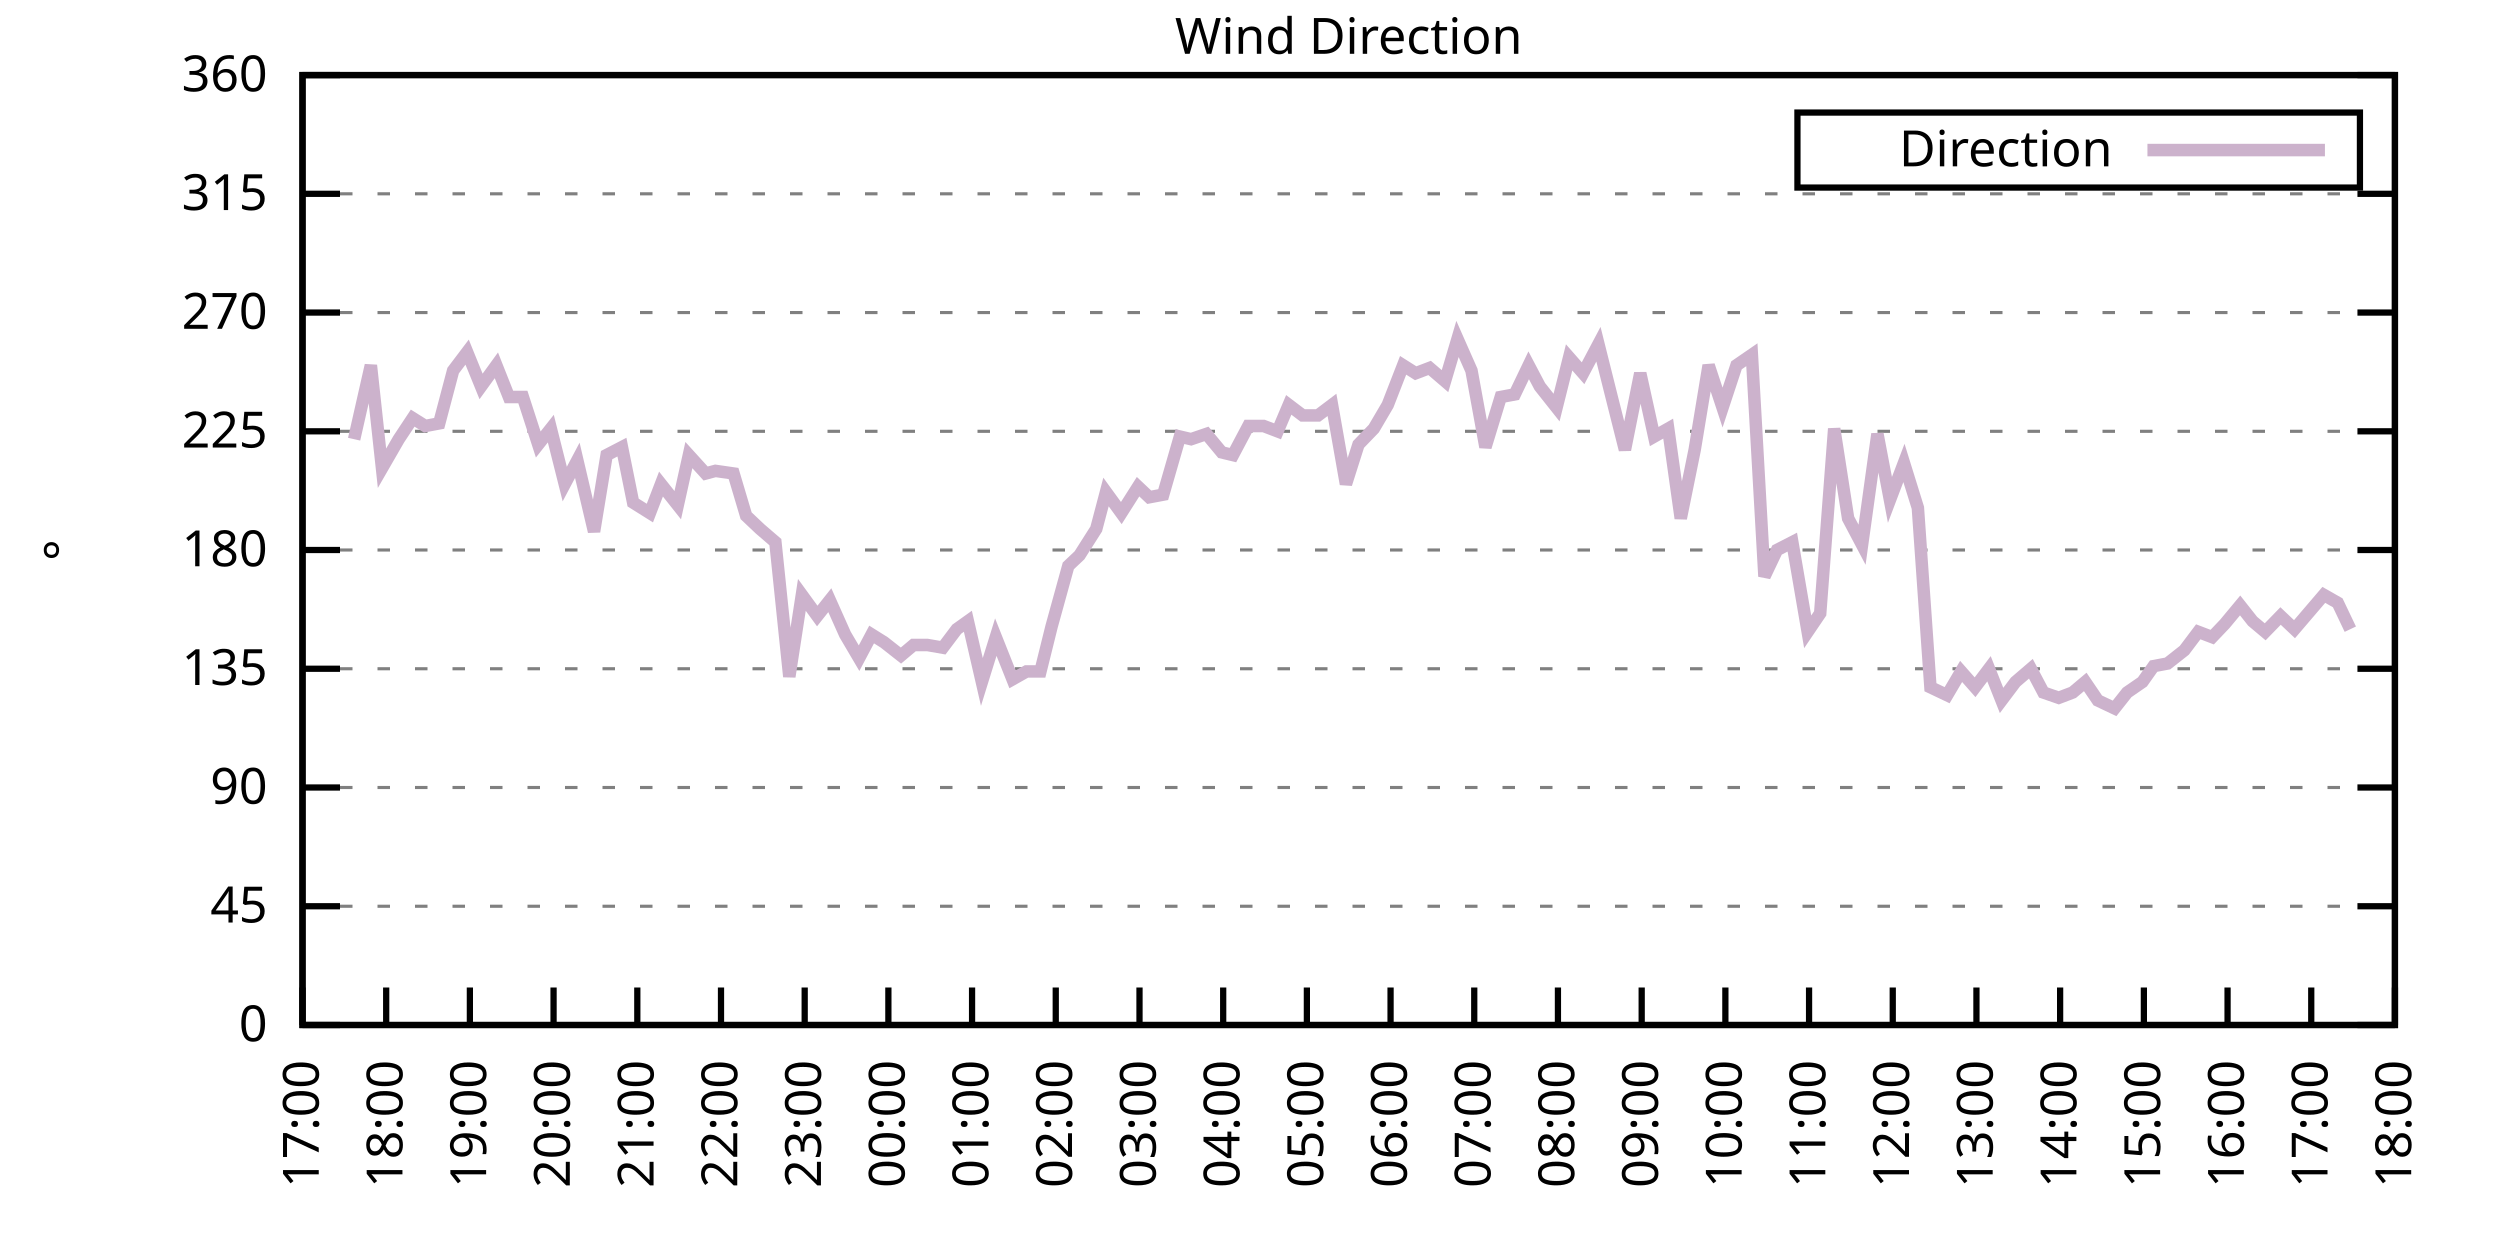
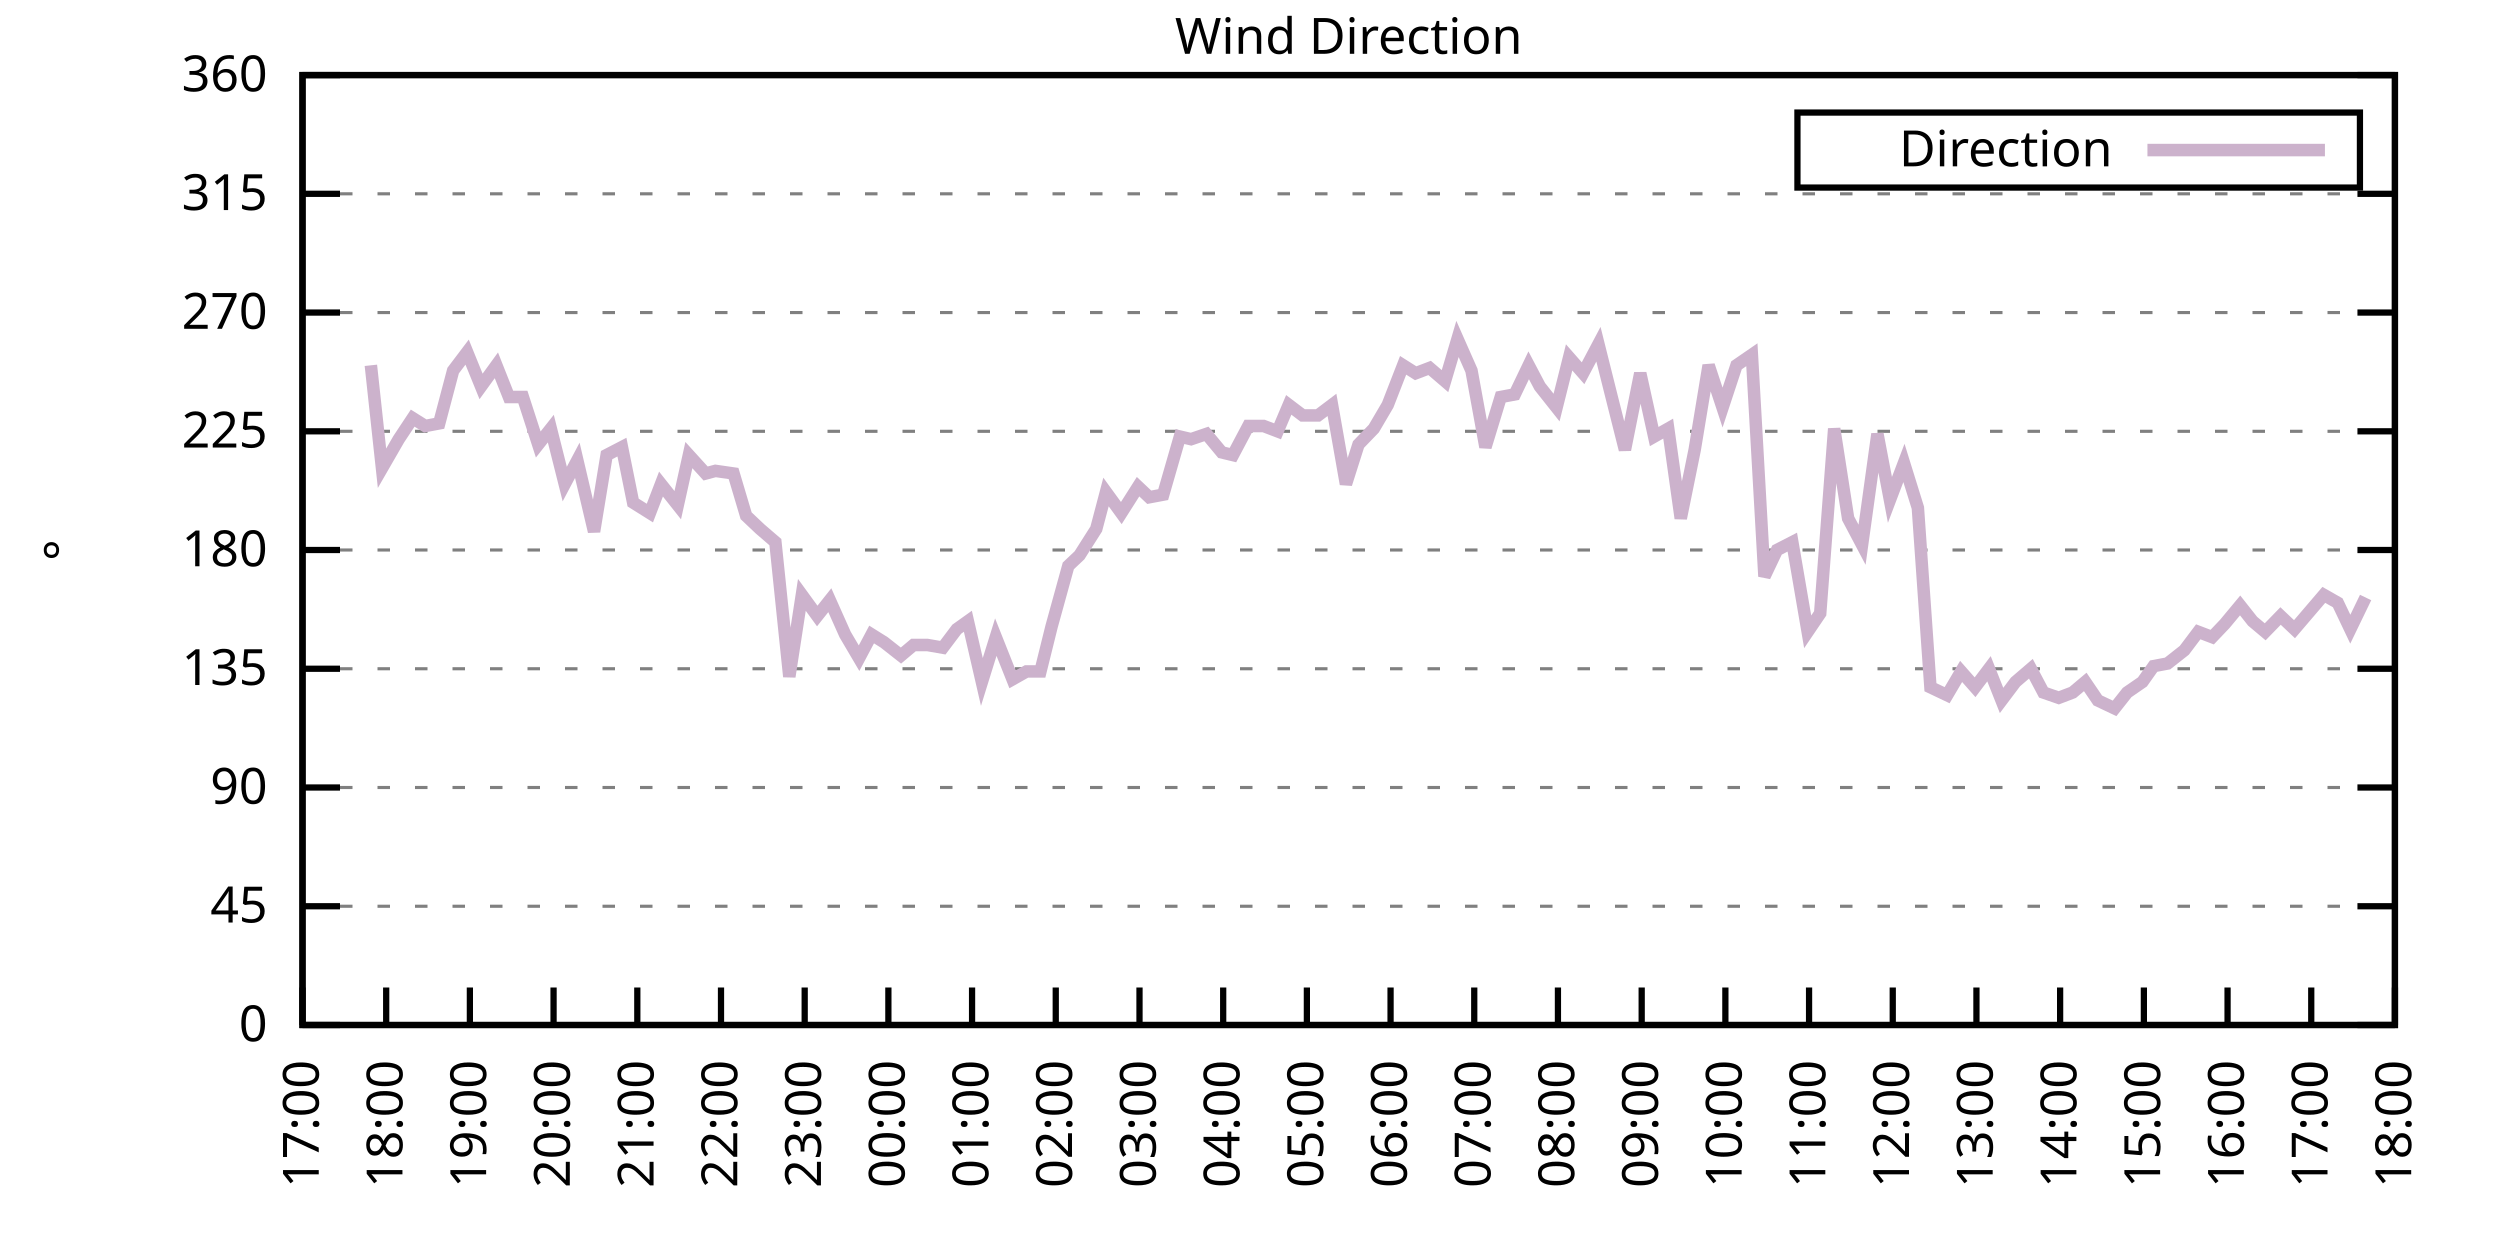
<svg xmlns="http://www.w3.org/2000/svg" xmlns:xlink="http://www.w3.org/1999/xlink" width="400" height="200" viewBox="0 0 400 200">
  <g id="gnuplot_canvas">
    <rect x="0" y="0" width="400" height="200" fill="none" />
    <defs>
      <circle id="gpDot" r="0.5" stroke-width="0.5" stroke="currentColor" />
      <path id="gpPt0" stroke-width="0.333" stroke="currentColor" d="M-1,0 h2 M0,-1 v2" />
      <path id="gpPt1" stroke-width="0.333" stroke="currentColor" d="M-1,-1 L1,1 M1,-1 L-1,1" />
      <path id="gpPt2" stroke-width="0.333" stroke="currentColor" d="M-1,0 L1,0 M0,-1 L0,1 M-1,-1 L1,1 M-1,1 L1,-1" />
      <rect id="gpPt3" stroke-width="0.333" stroke="currentColor" x="-1" y="-1" width="2" height="2" />
      <rect id="gpPt4" stroke-width="0.333" stroke="currentColor" fill="currentColor" x="-1" y="-1" width="2" height="2" />
      <circle id="gpPt5" stroke-width="0.333" stroke="currentColor" cx="0" cy="0" r="1" />
      <use xlink:href="#gpPt5" id="gpPt6" fill="currentColor" stroke="none" />
      <path id="gpPt7" stroke-width="0.333" stroke="currentColor" d="M0,-1.33 L-1.33,0.67 L1.33,0.67 z" />
      <use xlink:href="#gpPt7" id="gpPt8" fill="currentColor" stroke="none" />
      <use xlink:href="#gpPt7" id="gpPt9" stroke="currentColor" transform="rotate(180)" />
      <use xlink:href="#gpPt9" id="gpPt10" fill="currentColor" stroke="none" />
      <use xlink:href="#gpPt3" id="gpPt11" stroke="currentColor" transform="rotate(45)" />
      <use xlink:href="#gpPt11" id="gpPt12" fill="currentColor" stroke="none" />
      <path id="gpPt13" stroke-width="0.333" stroke="currentColor" d="M0,1.330 L1.265,0.411 L0.782,-1.067 L-0.782,-1.076 L-1.265,0.411 z" />
      <use xlink:href="#gpPt13" id="gpPt14" fill="currentColor" stroke="none" />
      <filter id="textbox" filterUnits="objectBoundingBox" x="0" y="0" height="1" width="1">
        <feFlood flood-color="white" flood-opacity="1" result="bgnd" />
        <feComposite in="SourceGraphic" in2="bgnd" operator="atop" />
      </filter>
      <filter id="greybox" filterUnits="objectBoundingBox" x="0" y="0" height="1" width="1">
        <feFlood flood-color="lightgrey" flood-opacity="1" result="grey" />
        <feComposite in="SourceGraphic" in2="grey" operator="atop" />
      </filter>
    </defs>
    <g fill="none" color="white" stroke="currentColor" stroke-width="1.00" stroke-linecap="butt" stroke-linejoin="miter">
</g>
    <g fill="none" color="black" stroke="currentColor" stroke-width="1.00" stroke-linecap="butt" stroke-linejoin="miter">
      <g stroke="none" shape-rendering="crispEdges">
        <polygon fill="rgb(255, 255, 255)" points="48.40,164.00 383.18,164.00 383.18,12.02 48.40,12.02 " />
      </g>
    </g>
    <g fill="none" color="black" stroke="currentColor" stroke-width="1.00" stroke-linecap="butt" stroke-linejoin="miter">
</g>
    <g fill="none" color="black" stroke="black" stroke-width="0.50" stroke-linecap="butt" stroke-linejoin="miter">
</g>
    <g fill="none" color="gray" stroke="currentColor" stroke-width="0.50" stroke-linecap="butt" stroke-linejoin="miter">
      <path stroke="gray" stroke-dasharray="2,4" class="gridline" d="M48.40,164.00 L383.19,164.00  " />
    </g>
    <g fill="none" color="gray" stroke="gray" stroke-width="1.00" stroke-linecap="butt" stroke-linejoin="miter">
</g>
    <g fill="none" color="black" stroke="currentColor" stroke-width="1.00" stroke-linecap="butt" stroke-linejoin="miter">
      <path stroke="black" d="M48.40,164.00 L54.40,164.00 M383.19,164.00 L377.19,164.00  " />
      <g transform="translate(42.80,166.60)" stroke="none" fill="black" font-family="Sans" font-size="8.00" text-anchor="end">
        <text>
          <tspan font-family="Sans"> 0</tspan>
        </text>
      </g>
    </g>
    <g fill="none" color="black" stroke="currentColor" stroke-width="1.00" stroke-linecap="butt" stroke-linejoin="miter">
</g>
    <g fill="none" color="black" stroke="black" stroke-width="0.50" stroke-linecap="butt" stroke-linejoin="miter">
</g>
    <g fill="none" color="gray" stroke="currentColor" stroke-width="0.50" stroke-linecap="butt" stroke-linejoin="miter">
      <path stroke="gray" stroke-dasharray="2,4" class="gridline" d="M48.40,145.00 L383.19,145.00  " />
    </g>
    <g fill="none" color="gray" stroke="gray" stroke-width="1.00" stroke-linecap="butt" stroke-linejoin="miter">
</g>
    <g fill="none" color="black" stroke="currentColor" stroke-width="1.00" stroke-linecap="butt" stroke-linejoin="miter">
      <path stroke="black" d="M48.40,145.00 L54.40,145.00 M383.19,145.00 L377.19,145.00  " />
      <g transform="translate(42.80,147.60)" stroke="none" fill="black" font-family="Sans" font-size="8.00" text-anchor="end">
        <text>
          <tspan font-family="Sans"> 45</tspan>
        </text>
      </g>
    </g>
    <g fill="none" color="black" stroke="currentColor" stroke-width="1.00" stroke-linecap="butt" stroke-linejoin="miter">
</g>
    <g fill="none" color="black" stroke="black" stroke-width="0.50" stroke-linecap="butt" stroke-linejoin="miter">
</g>
    <g fill="none" color="gray" stroke="currentColor" stroke-width="0.50" stroke-linecap="butt" stroke-linejoin="miter">
      <path stroke="gray" stroke-dasharray="2,4" class="gridline" d="M48.40,126.00 L383.19,126.00  " />
    </g>
    <g fill="none" color="gray" stroke="gray" stroke-width="1.00" stroke-linecap="butt" stroke-linejoin="miter">
</g>
    <g fill="none" color="black" stroke="currentColor" stroke-width="1.00" stroke-linecap="butt" stroke-linejoin="miter">
      <path stroke="black" d="M48.40,126.00 L54.40,126.00 M383.19,126.00 L377.19,126.00  " />
      <g transform="translate(42.80,128.60)" stroke="none" fill="black" font-family="Sans" font-size="8.00" text-anchor="end">
        <text>
          <tspan font-family="Sans"> 90</tspan>
        </text>
      </g>
    </g>
    <g fill="none" color="black" stroke="currentColor" stroke-width="1.00" stroke-linecap="butt" stroke-linejoin="miter">
</g>
    <g fill="none" color="black" stroke="black" stroke-width="0.50" stroke-linecap="butt" stroke-linejoin="miter">
</g>
    <g fill="none" color="gray" stroke="currentColor" stroke-width="0.50" stroke-linecap="butt" stroke-linejoin="miter">
      <path stroke="gray" stroke-dasharray="2,4" class="gridline" d="M48.40,107.00 L383.19,107.00  " />
    </g>
    <g fill="none" color="gray" stroke="gray" stroke-width="1.00" stroke-linecap="butt" stroke-linejoin="miter">
</g>
    <g fill="none" color="black" stroke="currentColor" stroke-width="1.00" stroke-linecap="butt" stroke-linejoin="miter">
      <path stroke="black" d="M48.40,107.00 L54.40,107.00 M383.19,107.00 L377.19,107.00  " />
      <g transform="translate(42.80,109.60)" stroke="none" fill="black" font-family="Sans" font-size="8.00" text-anchor="end">
        <text>
          <tspan font-family="Sans"> 135</tspan>
        </text>
      </g>
    </g>
    <g fill="none" color="black" stroke="currentColor" stroke-width="1.00" stroke-linecap="butt" stroke-linejoin="miter">
</g>
    <g fill="none" color="black" stroke="black" stroke-width="0.50" stroke-linecap="butt" stroke-linejoin="miter">
</g>
    <g fill="none" color="gray" stroke="currentColor" stroke-width="0.50" stroke-linecap="butt" stroke-linejoin="miter">
      <path stroke="gray" stroke-dasharray="2,4" class="gridline" d="M48.40,88.00 L383.19,88.00  " />
    </g>
    <g fill="none" color="gray" stroke="gray" stroke-width="1.00" stroke-linecap="butt" stroke-linejoin="miter">
</g>
    <g fill="none" color="black" stroke="currentColor" stroke-width="1.00" stroke-linecap="butt" stroke-linejoin="miter">
      <path stroke="black" d="M48.40,88.00 L54.40,88.00 M383.19,88.00 L377.19,88.00  " />
      <g transform="translate(42.80,90.60)" stroke="none" fill="black" font-family="Sans" font-size="8.00" text-anchor="end">
        <text>
          <tspan font-family="Sans"> 180</tspan>
        </text>
      </g>
    </g>
    <g fill="none" color="black" stroke="currentColor" stroke-width="1.00" stroke-linecap="butt" stroke-linejoin="miter">
</g>
    <g fill="none" color="black" stroke="black" stroke-width="0.50" stroke-linecap="butt" stroke-linejoin="miter">
</g>
    <g fill="none" color="gray" stroke="currentColor" stroke-width="0.50" stroke-linecap="butt" stroke-linejoin="miter">
      <path stroke="gray" stroke-dasharray="2,4" class="gridline" d="M48.40,69.01 L383.19,69.01  " />
    </g>
    <g fill="none" color="gray" stroke="gray" stroke-width="1.00" stroke-linecap="butt" stroke-linejoin="miter">
</g>
    <g fill="none" color="black" stroke="currentColor" stroke-width="1.00" stroke-linecap="butt" stroke-linejoin="miter">
      <path stroke="black" d="M48.40,69.01 L54.40,69.01 M383.19,69.01 L377.19,69.01  " />
      <g transform="translate(42.80,71.61)" stroke="none" fill="black" font-family="Sans" font-size="8.00" text-anchor="end">
        <text>
          <tspan font-family="Sans"> 225</tspan>
        </text>
      </g>
    </g>
    <g fill="none" color="black" stroke="currentColor" stroke-width="1.00" stroke-linecap="butt" stroke-linejoin="miter">
</g>
    <g fill="none" color="black" stroke="black" stroke-width="0.50" stroke-linecap="butt" stroke-linejoin="miter">
</g>
    <g fill="none" color="gray" stroke="currentColor" stroke-width="0.50" stroke-linecap="butt" stroke-linejoin="miter">
      <path stroke="gray" stroke-dasharray="2,4" class="gridline" d="M48.40,50.01 L383.19,50.01  " />
    </g>
    <g fill="none" color="gray" stroke="gray" stroke-width="1.00" stroke-linecap="butt" stroke-linejoin="miter">
</g>
    <g fill="none" color="black" stroke="currentColor" stroke-width="1.00" stroke-linecap="butt" stroke-linejoin="miter">
      <path stroke="black" d="M48.40,50.01 L54.40,50.01 M383.19,50.01 L377.19,50.01  " />
      <g transform="translate(42.80,52.61)" stroke="none" fill="black" font-family="Sans" font-size="8.00" text-anchor="end">
        <text>
          <tspan font-family="Sans"> 270</tspan>
        </text>
      </g>
    </g>
    <g fill="none" color="black" stroke="currentColor" stroke-width="1.00" stroke-linecap="butt" stroke-linejoin="miter">
</g>
    <g fill="none" color="black" stroke="black" stroke-width="0.50" stroke-linecap="butt" stroke-linejoin="miter">
</g>
    <g fill="none" color="gray" stroke="currentColor" stroke-width="0.50" stroke-linecap="butt" stroke-linejoin="miter">
      <path stroke="gray" stroke-dasharray="2,4" class="gridline" d="M48.40,31.01 L383.19,31.01  " />
    </g>
    <g fill="none" color="gray" stroke="gray" stroke-width="1.00" stroke-linecap="butt" stroke-linejoin="miter">
</g>
    <g fill="none" color="black" stroke="currentColor" stroke-width="1.00" stroke-linecap="butt" stroke-linejoin="miter">
      <path stroke="black" d="M48.40,31.01 L54.40,31.01 M383.19,31.01 L377.19,31.01  " />
      <g transform="translate(42.80,33.61)" stroke="none" fill="black" font-family="Sans" font-size="8.00" text-anchor="end">
        <text>
          <tspan font-family="Sans"> 315</tspan>
        </text>
      </g>
    </g>
    <g fill="none" color="black" stroke="currentColor" stroke-width="1.00" stroke-linecap="butt" stroke-linejoin="miter">
</g>
    <g fill="none" color="black" stroke="black" stroke-width="0.50" stroke-linecap="butt" stroke-linejoin="miter">
</g>
    <g fill="none" color="gray" stroke="currentColor" stroke-width="0.50" stroke-linecap="butt" stroke-linejoin="miter">
      <path stroke="gray" stroke-dasharray="2,4" class="gridline" d="M48.40,12.01 L383.19,12.01  " />
    </g>
    <g fill="none" color="gray" stroke="gray" stroke-width="1.00" stroke-linecap="butt" stroke-linejoin="miter">
</g>
    <g fill="none" color="black" stroke="currentColor" stroke-width="1.00" stroke-linecap="butt" stroke-linejoin="miter">
      <path stroke="black" d="M48.40,12.01 L54.40,12.01 M383.19,12.01 L377.19,12.01  " />
      <g transform="translate(42.80,14.61)" stroke="none" fill="black" font-family="Sans" font-size="8.00" text-anchor="end">
        <text>
          <tspan font-family="Sans"> 360</tspan>
        </text>
      </g>
    </g>
    <g fill="none" color="black" stroke="currentColor" stroke-width="1.00" stroke-linecap="butt" stroke-linejoin="miter">
      <path stroke="black" d="M48.40,164.00 L48.40,158.00  " />
      <g transform="translate(51.00,169.60) rotate(270.00)" stroke="none" fill="black" font-family="Sans" font-size="8.00" text-anchor="end">
        <text>
          <tspan font-family="Sans">17:00</tspan>
        </text>
      </g>
    </g>
    <g fill="none" color="black" stroke="currentColor" stroke-width="1.00" stroke-linecap="butt" stroke-linejoin="miter">
      <path stroke="black" d="M61.79,164.00 L61.79,158.00  " />
      <g transform="translate(64.39,169.60) rotate(270.00)" stroke="none" fill="black" font-family="Sans" font-size="8.00" text-anchor="end">
        <text>
          <tspan font-family="Sans">18:00</tspan>
        </text>
      </g>
    </g>
    <g fill="none" color="black" stroke="currentColor" stroke-width="1.00" stroke-linecap="butt" stroke-linejoin="miter">
      <path stroke="black" d="M75.18,164.00 L75.18,158.00  " />
      <g transform="translate(77.78,169.60) rotate(270.00)" stroke="none" fill="black" font-family="Sans" font-size="8.00" text-anchor="end">
        <text>
          <tspan font-family="Sans">19:00</tspan>
        </text>
      </g>
    </g>
    <g fill="none" color="black" stroke="currentColor" stroke-width="1.00" stroke-linecap="butt" stroke-linejoin="miter">
      <path stroke="black" d="M88.57,164.00 L88.57,158.00  " />
      <g transform="translate(91.17,169.60) rotate(270.00)" stroke="none" fill="black" font-family="Sans" font-size="8.00" text-anchor="end">
        <text>
          <tspan font-family="Sans">20:00</tspan>
        </text>
      </g>
    </g>
    <g fill="none" color="black" stroke="currentColor" stroke-width="1.00" stroke-linecap="butt" stroke-linejoin="miter">
      <path stroke="black" d="M101.97,164.00 L101.97,158.00  " />
      <g transform="translate(104.57,169.60) rotate(270.00)" stroke="none" fill="black" font-family="Sans" font-size="8.00" text-anchor="end">
        <text>
          <tspan font-family="Sans">21:00</tspan>
        </text>
      </g>
    </g>
    <g fill="none" color="black" stroke="currentColor" stroke-width="1.00" stroke-linecap="butt" stroke-linejoin="miter">
      <path stroke="black" d="M115.36,164.00 L115.36,158.00  " />
      <g transform="translate(117.96,169.60) rotate(270.00)" stroke="none" fill="black" font-family="Sans" font-size="8.00" text-anchor="end">
        <text>
          <tspan font-family="Sans">22:00</tspan>
        </text>
      </g>
    </g>
    <g fill="none" color="black" stroke="currentColor" stroke-width="1.00" stroke-linecap="butt" stroke-linejoin="miter">
      <path stroke="black" d="M128.75,164.00 L128.75,158.00  " />
      <g transform="translate(131.35,169.60) rotate(270.00)" stroke="none" fill="black" font-family="Sans" font-size="8.00" text-anchor="end">
        <text>
          <tspan font-family="Sans">23:00</tspan>
        </text>
      </g>
    </g>
    <g fill="none" color="black" stroke="currentColor" stroke-width="1.00" stroke-linecap="butt" stroke-linejoin="miter">
      <path stroke="black" d="M142.14,164.00 L142.14,158.00  " />
      <g transform="translate(144.74,169.60) rotate(270.00)" stroke="none" fill="black" font-family="Sans" font-size="8.00" text-anchor="end">
        <text>
          <tspan font-family="Sans">00:00</tspan>
        </text>
      </g>
    </g>
    <g fill="none" color="black" stroke="currentColor" stroke-width="1.00" stroke-linecap="butt" stroke-linejoin="miter">
      <path stroke="black" d="M155.53,164.00 L155.53,158.00  " />
      <g transform="translate(158.13,169.60) rotate(270.00)" stroke="none" fill="black" font-family="Sans" font-size="8.00" text-anchor="end">
        <text>
          <tspan font-family="Sans">01:00</tspan>
        </text>
      </g>
    </g>
    <g fill="none" color="black" stroke="currentColor" stroke-width="1.00" stroke-linecap="butt" stroke-linejoin="miter">
      <path stroke="black" d="M168.92,164.00 L168.92,158.00  " />
      <g transform="translate(171.52,169.60) rotate(270.00)" stroke="none" fill="black" font-family="Sans" font-size="8.00" text-anchor="end">
        <text>
          <tspan font-family="Sans">02:00</tspan>
        </text>
      </g>
    </g>
    <g fill="none" color="black" stroke="currentColor" stroke-width="1.00" stroke-linecap="butt" stroke-linejoin="miter">
      <path stroke="black" d="M182.32,164.00 L182.32,158.00  " />
      <g transform="translate(184.92,169.60) rotate(270.00)" stroke="none" fill="black" font-family="Sans" font-size="8.00" text-anchor="end">
        <text>
          <tspan font-family="Sans">03:00</tspan>
        </text>
      </g>
    </g>
    <g fill="none" color="black" stroke="currentColor" stroke-width="1.00" stroke-linecap="butt" stroke-linejoin="miter">
      <path stroke="black" d="M195.71,164.00 L195.71,158.00  " />
      <g transform="translate(198.31,169.60) rotate(270.00)" stroke="none" fill="black" font-family="Sans" font-size="8.00" text-anchor="end">
        <text>
          <tspan font-family="Sans">04:00</tspan>
        </text>
      </g>
    </g>
    <g fill="none" color="black" stroke="currentColor" stroke-width="1.00" stroke-linecap="butt" stroke-linejoin="miter">
      <path stroke="black" d="M209.10,164.00 L209.10,158.00  " />
      <g transform="translate(211.70,169.60) rotate(270.00)" stroke="none" fill="black" font-family="Sans" font-size="8.00" text-anchor="end">
        <text>
          <tspan font-family="Sans">05:00</tspan>
        </text>
      </g>
    </g>
    <g fill="none" color="black" stroke="currentColor" stroke-width="1.00" stroke-linecap="butt" stroke-linejoin="miter">
      <path stroke="black" d="M222.49,164.00 L222.49,158.00  " />
      <g transform="translate(225.09,169.60) rotate(270.00)" stroke="none" fill="black" font-family="Sans" font-size="8.00" text-anchor="end">
        <text>
          <tspan font-family="Sans">06:00</tspan>
        </text>
      </g>
    </g>
    <g fill="none" color="black" stroke="currentColor" stroke-width="1.00" stroke-linecap="butt" stroke-linejoin="miter">
      <path stroke="black" d="M235.88,164.00 L235.88,158.00  " />
      <g transform="translate(238.48,169.60) rotate(270.00)" stroke="none" fill="black" font-family="Sans" font-size="8.00" text-anchor="end">
        <text>
          <tspan font-family="Sans">07:00</tspan>
        </text>
      </g>
    </g>
    <g fill="none" color="black" stroke="currentColor" stroke-width="1.00" stroke-linecap="butt" stroke-linejoin="miter">
      <path stroke="black" d="M249.27,164.00 L249.27,158.00  " />
      <g transform="translate(251.87,169.60) rotate(270.00)" stroke="none" fill="black" font-family="Sans" font-size="8.00" text-anchor="end">
        <text>
          <tspan font-family="Sans">08:00</tspan>
        </text>
      </g>
    </g>
    <g fill="none" color="black" stroke="currentColor" stroke-width="1.00" stroke-linecap="butt" stroke-linejoin="miter">
      <path stroke="black" d="M262.67,164.00 L262.67,158.00  " />
      <g transform="translate(265.27,169.60) rotate(270.00)" stroke="none" fill="black" font-family="Sans" font-size="8.00" text-anchor="end">
        <text>
          <tspan font-family="Sans">09:00</tspan>
        </text>
      </g>
    </g>
    <g fill="none" color="black" stroke="currentColor" stroke-width="1.00" stroke-linecap="butt" stroke-linejoin="miter">
      <path stroke="black" d="M276.06,164.00 L276.06,158.00  " />
      <g transform="translate(278.66,169.60) rotate(270.00)" stroke="none" fill="black" font-family="Sans" font-size="8.00" text-anchor="end">
        <text>
          <tspan font-family="Sans">10:00</tspan>
        </text>
      </g>
    </g>
    <g fill="none" color="black" stroke="currentColor" stroke-width="1.00" stroke-linecap="butt" stroke-linejoin="miter">
      <path stroke="black" d="M289.45,164.00 L289.45,158.00  " />
      <g transform="translate(292.05,169.60) rotate(270.00)" stroke="none" fill="black" font-family="Sans" font-size="8.00" text-anchor="end">
        <text>
          <tspan font-family="Sans">11:00</tspan>
        </text>
      </g>
    </g>
    <g fill="none" color="black" stroke="currentColor" stroke-width="1.00" stroke-linecap="butt" stroke-linejoin="miter">
      <path stroke="black" d="M302.84,164.00 L302.84,158.00  " />
      <g transform="translate(305.44,169.60) rotate(270.00)" stroke="none" fill="black" font-family="Sans" font-size="8.00" text-anchor="end">
        <text>
          <tspan font-family="Sans">12:00</tspan>
        </text>
      </g>
    </g>
    <g fill="none" color="black" stroke="currentColor" stroke-width="1.00" stroke-linecap="butt" stroke-linejoin="miter">
      <path stroke="black" d="M316.23,164.00 L316.23,158.00  " />
      <g transform="translate(318.83,169.60) rotate(270.00)" stroke="none" fill="black" font-family="Sans" font-size="8.00" text-anchor="end">
        <text>
          <tspan font-family="Sans">13:00</tspan>
        </text>
      </g>
    </g>
    <g fill="none" color="black" stroke="currentColor" stroke-width="1.00" stroke-linecap="butt" stroke-linejoin="miter">
      <path stroke="black" d="M329.62,164.00 L329.62,158.00  " />
      <g transform="translate(332.22,169.60) rotate(270.00)" stroke="none" fill="black" font-family="Sans" font-size="8.00" text-anchor="end">
        <text>
          <tspan font-family="Sans">14:00</tspan>
        </text>
      </g>
    </g>
    <g fill="none" color="black" stroke="currentColor" stroke-width="1.00" stroke-linecap="butt" stroke-linejoin="miter">
      <path stroke="black" d="M343.02,164.00 L343.02,158.00  " />
      <g transform="translate(345.62,169.60) rotate(270.00)" stroke="none" fill="black" font-family="Sans" font-size="8.00" text-anchor="end">
        <text>
          <tspan font-family="Sans">15:00</tspan>
        </text>
      </g>
    </g>
    <g fill="none" color="black" stroke="currentColor" stroke-width="1.00" stroke-linecap="butt" stroke-linejoin="miter">
      <path stroke="black" d="M356.41,164.00 L356.41,158.00  " />
      <g transform="translate(359.01,169.60) rotate(270.00)" stroke="none" fill="black" font-family="Sans" font-size="8.00" text-anchor="end">
        <text>
          <tspan font-family="Sans">16:00</tspan>
        </text>
      </g>
    </g>
    <g fill="none" color="black" stroke="currentColor" stroke-width="1.00" stroke-linecap="butt" stroke-linejoin="miter">
      <path stroke="black" d="M369.80,164.00 L369.80,158.00  " />
      <g transform="translate(372.40,169.60) rotate(270.00)" stroke="none" fill="black" font-family="Sans" font-size="8.00" text-anchor="end">
        <text>
          <tspan font-family="Sans">17:00</tspan>
        </text>
      </g>
    </g>
    <g fill="none" color="black" stroke="currentColor" stroke-width="1.00" stroke-linecap="butt" stroke-linejoin="miter">
      <path stroke="black" d="M383.19,164.00 L383.19,158.00  " />
      <g transform="translate(385.79,169.60) rotate(270.00)" stroke="none" fill="black" font-family="Sans" font-size="8.00" text-anchor="end">
        <text>
          <tspan font-family="Sans">18:00</tspan>
        </text>
      </g>
    </g>
    <g fill="none" color="black" stroke="currentColor" stroke-width="1.00" stroke-linecap="butt" stroke-linejoin="miter">
</g>
    <g fill="none" color="black" stroke="currentColor" stroke-width="1.00" stroke-linecap="butt" stroke-linejoin="miter">
      <path stroke="black" d="M48.40,12.01 L48.40,164.00 L383.19,164.00 L383.19,12.01 L48.40,12.01 Z  " />
    </g>
    <g fill="none" color="black" stroke="currentColor" stroke-width="1.00" stroke-linecap="butt" stroke-linejoin="miter">
</g>
    <g fill="none" color="black" stroke="currentColor" stroke-width="1.00" stroke-linecap="butt" stroke-linejoin="miter">
      <path stroke="black" d="M287.59,30.01 L287.59,18.01 L377.59,18.01 L377.59,30.01 L287.59,30.01 Z  " />
    </g>
    <g id="Wind_direction_plot_1">
      <g fill="none" color="white" stroke="black" stroke-width="2.00" stroke-linecap="butt" stroke-linejoin="miter">
</g>
      <g fill="none" color="black" stroke="currentColor" stroke-width="2.00" stroke-linecap="butt" stroke-linejoin="miter">
        <g transform="translate(337.99,26.61)" stroke="none" fill="black" font-family="Sans" font-size="8.00" text-anchor="end">
          <text>
            <tspan font-family="Sans">Direction</tspan>
          </text>
        </g>
      </g>
      <g fill="none" color="black" stroke="currentColor" stroke-width="2.00" stroke-linecap="butt" stroke-linejoin="miter">
-         <path stroke="rgb(204, 178, 204)" d="M343.59,24.01 L371.99,24.01 M56.66,70.27 L59.34,58.45 L61.12,74.92 L63.80,70.27 L66.03,66.90 L68.04,68.16   L70.27,67.74 L72.50,59.30 L74.74,56.34 L76.97,61.83 L79.42,58.45 L81.43,63.52 L83.66,63.52 L86.12,71.12   L88.13,68.58 L90.36,77.45 L92.37,73.65 L95.05,85.05 L97.06,72.81 L99.51,71.54 L101.30,80.41 L103.98,82.09   L105.76,77.45 L108.44,80.83 L110.22,72.81 L112.90,75.76 L114.47,75.34 L117.37,75.76 L119.38,82.52 L121.61,84.63   L124.06,86.74 L126.29,108.27 L128.30,95.18 L130.76,98.56 L132.77,96.03 L135.22,101.52 L137.45,105.31 L139.46,101.52   L141.47,102.78 L144.15,104.89 L146.16,103.20 L148.39,103.20 L150.85,103.63 L153.08,100.67 L154.86,99.40 L157.10,109.11   L159.33,101.94 L162.01,108.69 L164.24,107.43 L166.47,107.43 L168.25,100.25 L170.93,90.54 L172.72,88.85 L175.40,84.63   L176.96,78.72 L179.41,82.09 L182.09,77.87 L183.88,79.56 L186.11,79.14 L188.79,69.85 L190.57,70.27 L193.03,69.43   L195.48,72.38 L197.27,72.81 L199.73,68.16 L202.18,68.16 L204.41,69.01 L206.20,64.78 L208.43,66.47 L210.88,66.47   L213.12,64.78 L215.35,77.45 L217.36,71.12 L219.81,68.58 L222.04,64.78 L224.50,58.45 L226.51,59.72 L228.74,58.87   L231.20,60.98 L233.20,54.23 L235.44,59.30 L237.67,71.54 L240.12,63.52 L242.36,63.10 L244.59,58.45 L246.37,61.83   L249.05,65.21 L251.06,57.18 L253.29,59.72 L255.75,55.07 L257.76,63.10 L259.99,71.96 L262.44,59.72 L264.67,69.85   L266.91,68.58 L268.92,82.94 L271.15,71.96 L273.38,58.45 L275.61,65.21 L277.84,58.45 L280.30,56.76 L282.31,92.23   L284.32,88.00 L286.77,86.74 L289.23,101.09 L291.23,98.14 L293.47,68.58 L295.70,82.94 L297.93,87.16 L300.39,69.43   L302.39,79.98 L304.63,74.07 L306.86,81.25 L308.87,109.96 L311.54,111.23 L313.78,107.43 L316.01,109.96 L318.24,107.00   L320.25,112.07 L322.48,109.11 L324.94,107.00 L326.95,110.80 L329.40,111.65 L331.63,110.80 L333.64,109.11 L335.65,112.07   L338.33,113.34 L340.34,110.80 L342.79,109.11 L344.58,106.58 L346.81,106.16 L349.49,104.05 L351.72,101.09 L353.95,101.94   L355.96,99.83 L358.42,96.87 L360.42,99.40 L362.43,101.09 L364.89,98.56 L367.12,100.67 L371.81,95.18 L374.04,96.45   L376.05,100.67  " />
+         <path stroke="rgb(204, 178, 204)" d="M343.59,24.01 L371.99,24.01 M59.34,58.45 L61.12,74.92 L63.80,70.27 L66.03,66.90 L68.04,68.16 L70.27,67.74   L72.50,59.30 L74.74,56.34 L76.97,61.83 L79.42,58.45 L81.43,63.52 L83.66,63.52 L86.12,71.12 L88.13,68.58   L90.36,77.45 L92.37,73.65 L95.05,85.05 L97.06,72.81 L99.51,71.54 L101.30,80.41 L103.98,82.09 L105.76,77.45   L108.44,80.83 L110.22,72.81 L112.90,75.76 L114.47,75.34 L117.37,75.76 L119.38,82.52 L121.61,84.63 L124.06,86.74   L126.29,108.27 L128.30,95.18 L130.76,98.56 L132.77,96.03 L135.22,101.52 L137.45,105.31 L139.46,101.52 L141.47,102.78   L144.15,104.89 L146.16,103.20 L148.39,103.20 L150.85,103.63 L153.08,100.67 L154.86,99.40 L157.10,109.11 L159.33,101.94   L162.01,108.69 L164.24,107.43 L166.47,107.43 L168.25,100.25 L170.93,90.54 L172.72,88.85 L175.40,84.63 L176.96,78.72   L179.41,82.09 L182.09,77.87 L183.88,79.56 L186.11,79.14 L188.79,69.85 L190.57,70.27 L193.03,69.43 L195.48,72.38   L197.27,72.81 L199.73,68.16 L202.18,68.16 L204.41,69.01 L206.20,64.78 L208.43,66.47 L210.88,66.47 L213.12,64.78   L215.35,77.45 L217.36,71.12 L219.81,68.58 L222.04,64.78 L224.50,58.45 L226.51,59.72 L228.74,58.87 L231.20,60.98   L233.20,54.23 L235.44,59.30 L237.67,71.54 L240.12,63.52 L242.36,63.10 L244.59,58.45 L246.37,61.83 L249.05,65.21   L251.06,57.18 L253.29,59.72 L255.75,55.07 L257.76,63.10 L259.99,71.96 L262.44,59.72 L264.67,69.85 L266.91,68.58   L268.92,82.94 L271.15,71.96 L273.38,58.45 L275.61,65.21 L277.84,58.45 L280.30,56.76 L282.31,92.23 L284.32,88.00   L286.77,86.74 L289.23,101.09 L291.23,98.14 L293.47,68.58 L295.70,82.94 L297.93,87.16 L300.39,69.43 L302.39,79.98   L304.63,74.07 L306.86,81.25 L308.87,109.96 L311.54,111.23 L313.78,107.43 L316.01,109.96 L318.24,107.00 L320.25,112.07   L322.48,109.11 L324.94,107.00 L326.95,110.80 L329.40,111.65 L331.63,110.80 L333.64,109.11 L335.65,112.07 L338.33,113.34   L340.34,110.80 L342.79,109.11 L344.58,106.58 L346.81,106.16 L349.49,104.05 L351.72,101.09 L353.95,101.94 L355.96,99.83   L358.42,96.87 L360.42,99.40 L362.43,101.09 L364.89,98.56 L367.12,100.67 L371.81,95.18 L374.04,96.45 L376.05,100.67   L378.50,95.60  " />
      </g>
    </g>
    <g fill="none" color="black" stroke="currentColor" stroke-width="2.00" stroke-linecap="butt" stroke-linejoin="miter">
</g>
    <g fill="none" color="black" stroke="black" stroke-width="1.00" stroke-linecap="butt" stroke-linejoin="miter">
</g>
    <g fill="none" color="black" stroke="currentColor" stroke-width="1.00" stroke-linecap="butt" stroke-linejoin="miter">
      <path stroke="black" d="M48.40,12.01 L48.40,164.00 L383.19,164.00 L383.19,12.01 L48.40,12.01 Z  " />
      <g transform="translate(12.80,88.01) rotate(270.00)" stroke="none" fill="black" font-family="Sans" font-size="8.00" text-anchor="middle">
        <text>
          <tspan font-family="Sans">°</tspan>
        </text>
      </g>
    </g>
    <g fill="none" color="black" stroke="currentColor" stroke-width="1.00" stroke-linecap="butt" stroke-linejoin="miter">
</g>
    <g fill="none" color="black" stroke="currentColor" stroke-width="1.00" stroke-linecap="butt" stroke-linejoin="miter">
      <g transform="translate(215.79,8.61)" stroke="none" fill="black" font-family="Sans" font-size="8.00" text-anchor="middle">
        <text>
          <tspan font-family="Sans">Wind Direction</tspan>
        </text>
      </g>
    </g>
    <g fill="none" color="black" stroke="currentColor" stroke-width="1.00" stroke-linecap="butt" stroke-linejoin="miter">
</g>
  </g>
</svg>
